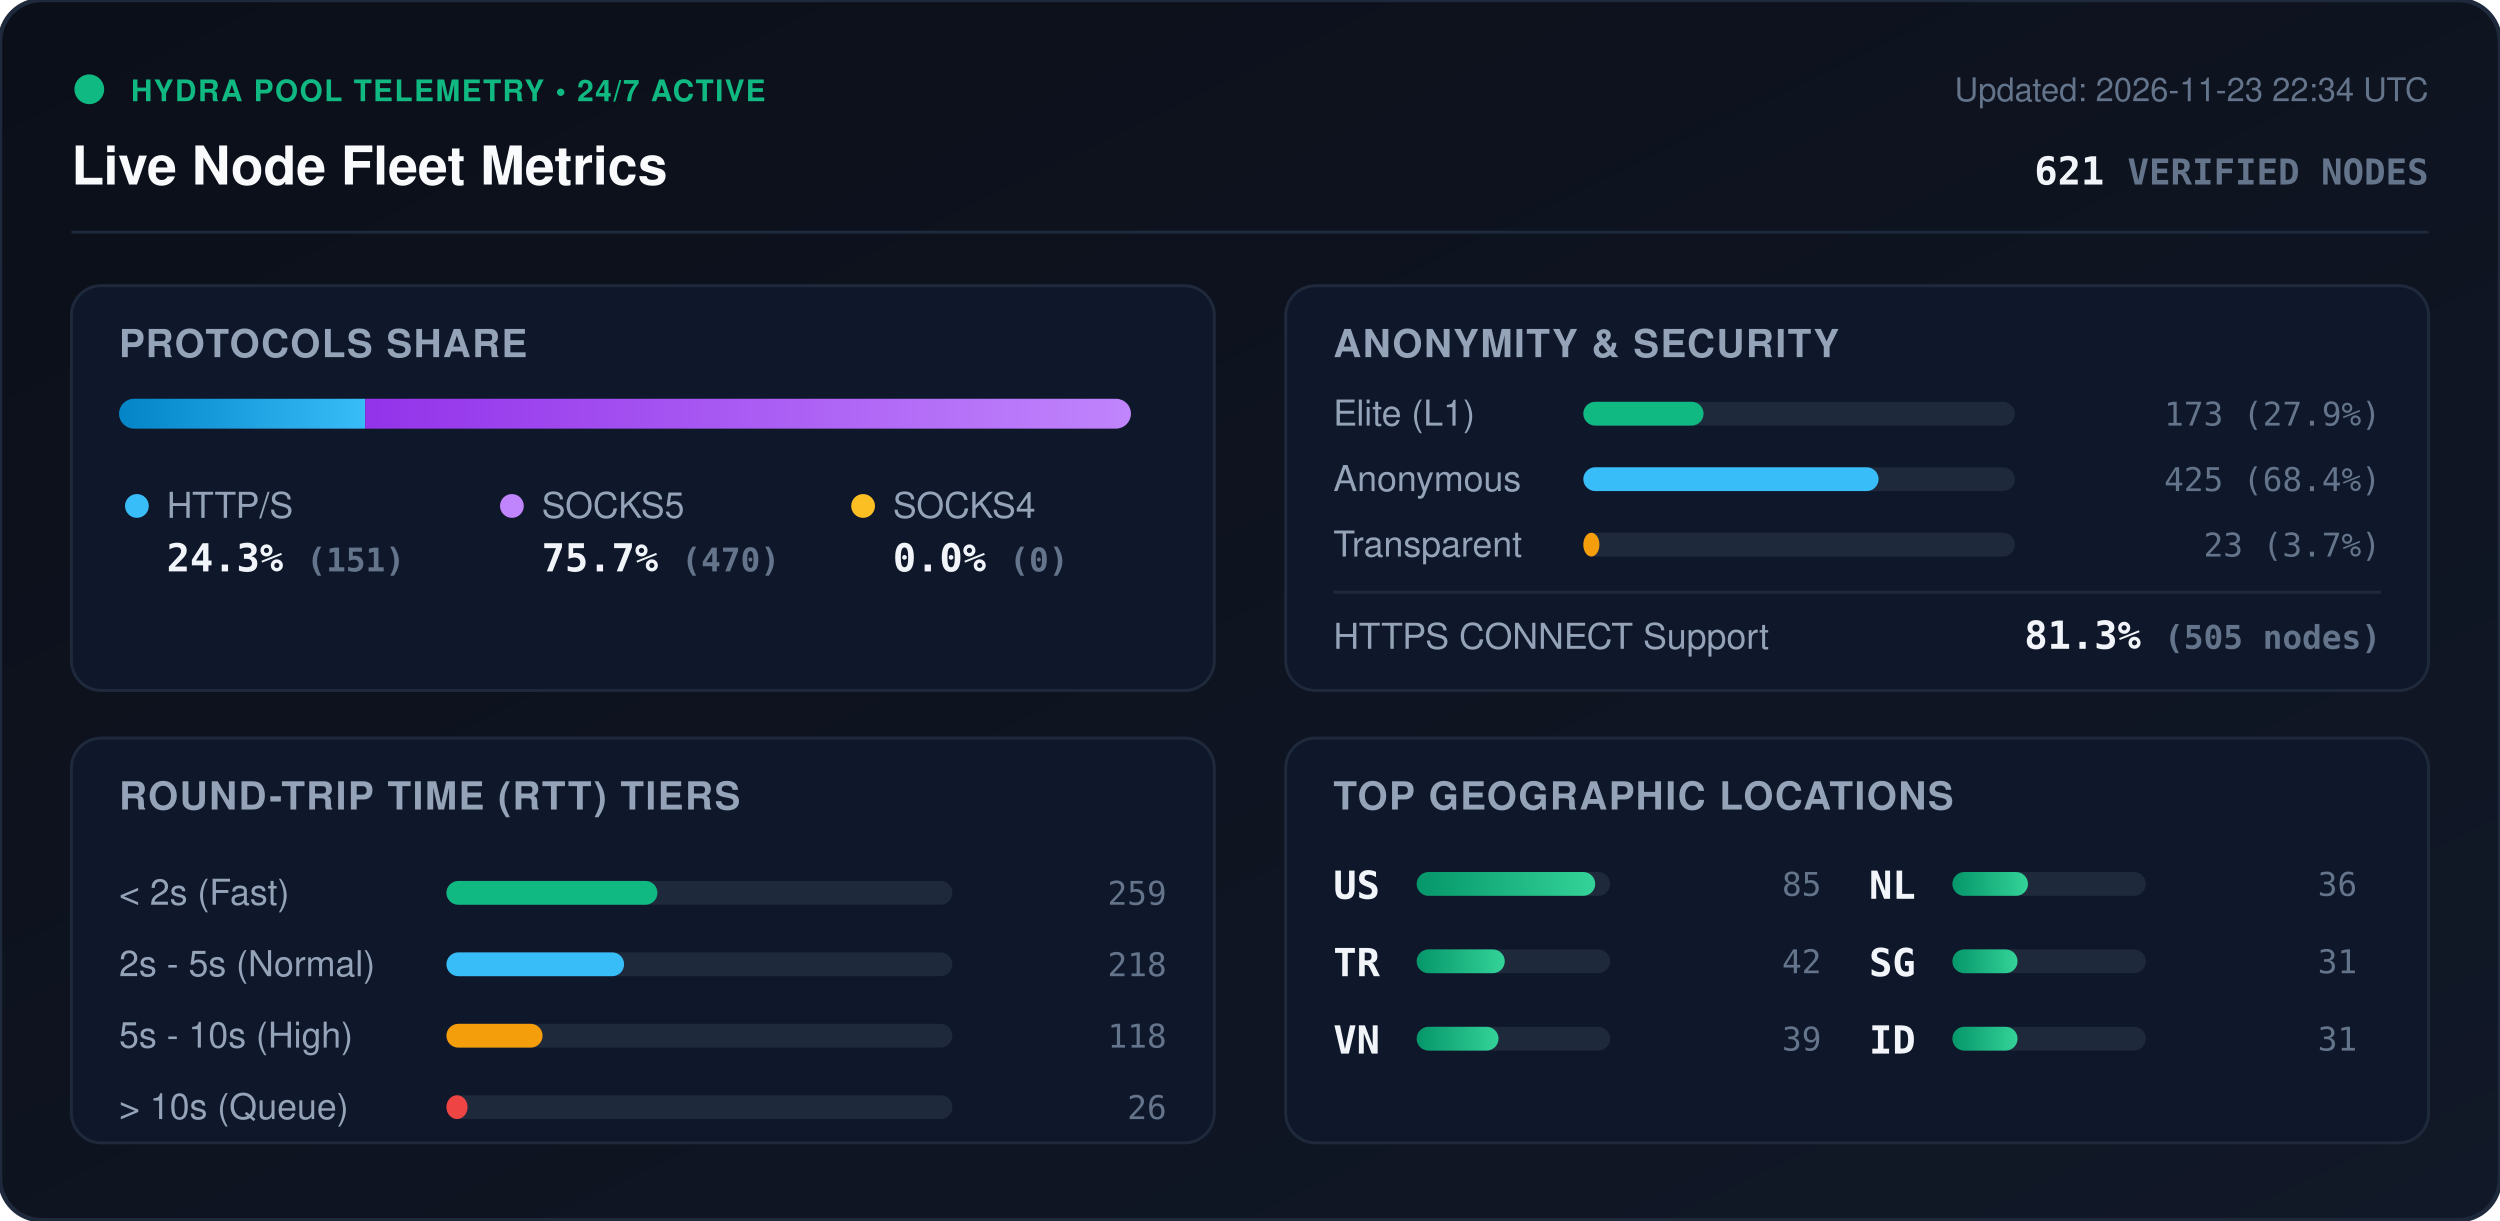
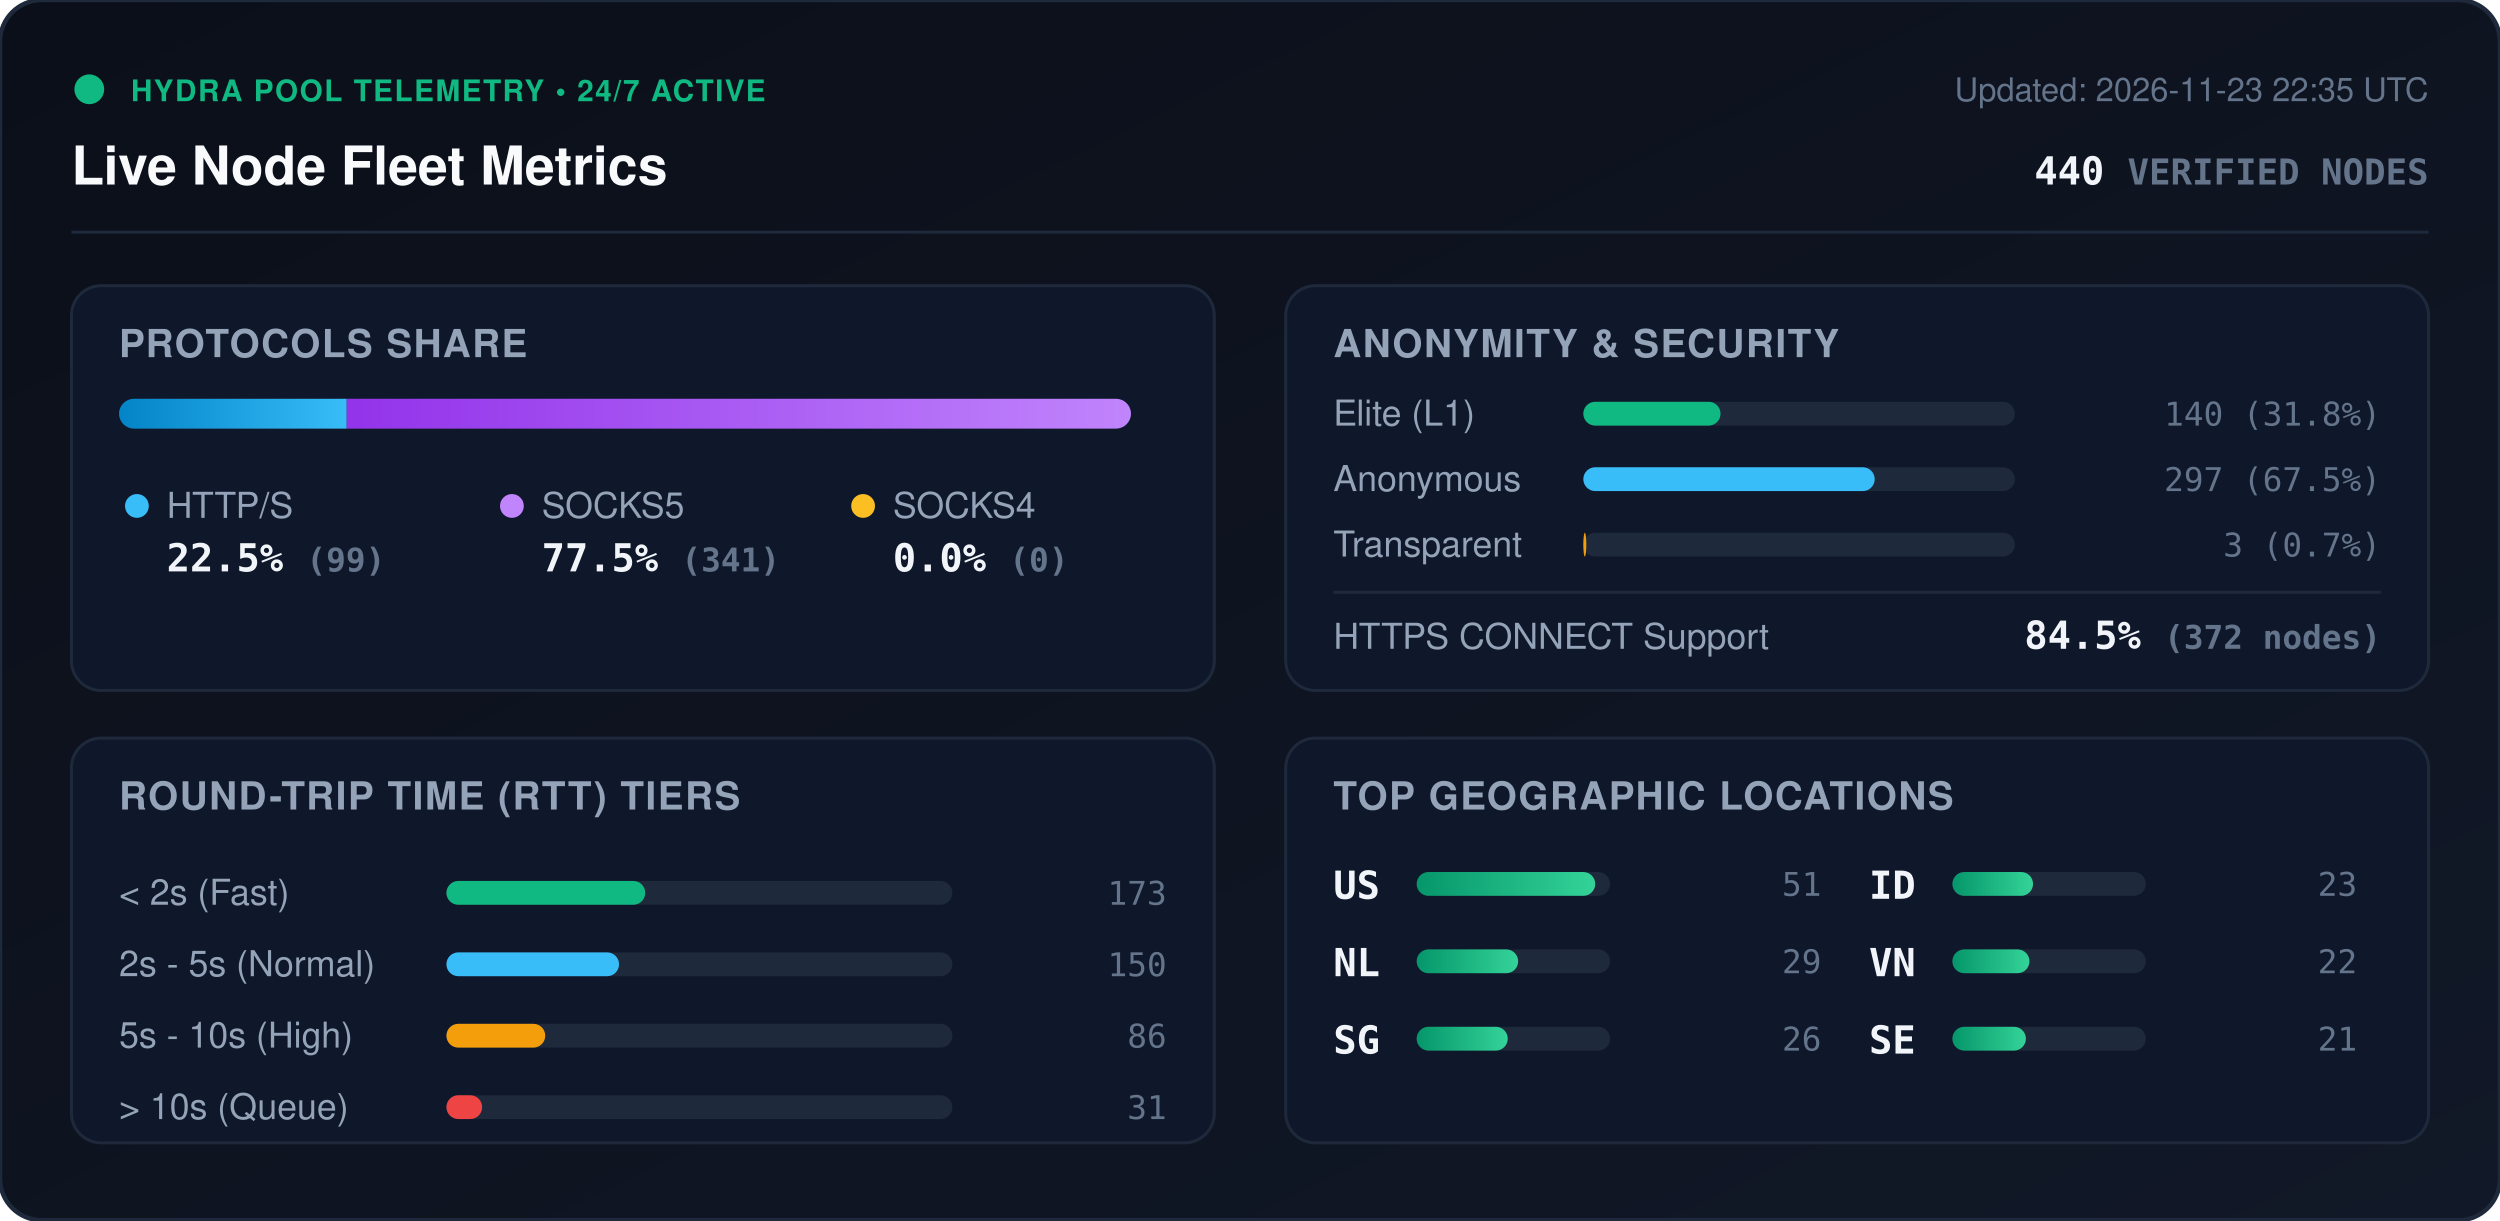
<svg xmlns="http://www.w3.org/2000/svg" viewBox="0 0 840 410" width="840" height="410" style="max-width: 100%; height: auto;">
  <defs>
    <linearGradient id="bg" x1="0%" y1="0%" x2="100%" y2="100%">
      <stop offset="0%" stop-color="#0b0f19" />
      <stop offset="100%" stop-color="#111827" />
    </linearGradient>
    <linearGradient id="bar-http" x1="0%" y1="0%" x2="100%" y2="0%">
      <stop offset="0%" stop-color="#0284c7" />
      <stop offset="100%" stop-color="#38bdf8" />
    </linearGradient>
    <linearGradient id="bar-socks5" x1="0%" y1="0%" x2="100%" y2="0%">
      <stop offset="0%" stop-color="#9333ea" />
      <stop offset="100%" stop-color="#c084fc" />
    </linearGradient>
    <linearGradient id="bar-socks4" x1="0%" y1="0%" x2="100%" y2="0%">
      <stop offset="0%" stop-color="#d97706" />
      <stop offset="100%" stop-color="#fbbf24" />
    </linearGradient>
    <linearGradient id="bar-green" x1="0%" y1="0%" x2="100%" y2="0%">
      <stop offset="0%" stop-color="#059669" />
      <stop offset="100%" stop-color="#34d399" />
    </linearGradient>
    <clipPath id="prog-track-clip">
      <rect width="340.0" height="10" rx="5" />
    </clipPath>
    <style>
      .title { font: 700 18px -apple-system, BlinkMacSystemFont, 'Segoe UI', Helvetica, Arial, sans-serif; fill: #f8fafc; }
      .sub { font: 500 11px -apple-system, BlinkMacSystemFont, 'Segoe UI', Helvetica, Arial, sans-serif; fill: #64748b; }
      .section-hdr { font: 600 13px -apple-system, BlinkMacSystemFont, 'Segoe UI', Helvetica, Arial, sans-serif; fill: #94a3b8; letter-spacing: 0.5px; }
      .metric-val { font: 700 13px -apple-system, BlinkMacSystemFont, 'Segoe UI', Helvetica, Arial, sans-serif; fill: #f1f5f9; }
      .metric-lbl { font: 500 12px -apple-system, BlinkMacSystemFont, 'Segoe UI', Helvetica, Arial, sans-serif; fill: #94a3b8; }
      .badge-txt { font: 700 10px -apple-system, BlinkMacSystemFont, 'Segoe UI', Helvetica, Arial, sans-serif; fill: #10b981; letter-spacing: 0.5px; }
      .mono { font-family: ui-monospace, SFMono-Regular, Menlo, Monaco, Consolas, monospace; }
      .pulse { animation: beacon 2s infinite ease-in-out; }
      @keyframes beacon { 0%, 100% { opacity: 1; } 50% { opacity: 0.35; } }
    </style>
  </defs>
  <rect width="840" height="410" rx="14" fill="url(#bg)" stroke="#1e293b" stroke-width="1.5" />
  <g transform="translate(24, 24)">
    <circle cx="6" cy="6" r="5" fill="#10b981" class="pulse" />
    <text x="20" y="10" class="badge-txt">HYDRA POOL TELEMETRY • 24/7 ACTIVE</text>
    <text x="0" y="38" class="title">Live Node Fleet Metrics</text>
-     <text x="792" y="10" text-anchor="end" class="sub">Updated: 2026-11-23 22:34 UTC</text>
-     <text x="792" y="38" text-anchor="end" class="metric-val mono" fill="#38bdf8">621 <tspan font-size="12" fill="#64748b">VERIFIED NODES</tspan>
+     <text x="792" y="10" text-anchor="end" class="sub">Updated: 2026-11-23 22:35 UTC</text>
+     <text x="792" y="38" text-anchor="end" class="metric-val mono" fill="#38bdf8">440 <tspan font-size="12" fill="#64748b">VERIFIED NODES</tspan>
    </text>
  </g>
  <line x1="24" y1="78" x2="816" y2="78" stroke="#1e293b" stroke-width="1" />
  <g transform="translate(24, 96)">
    <rect width="384" height="136" rx="10" fill="#0f172a" stroke="#1e293b" />
    <text x="16" y="24" class="section-hdr">PROTOCOLS SHARE</text>
    <g transform="translate(16, 38)">
      <rect width="340.0" height="10" rx="5" fill="#1e293b" />
      <g clip-path="url(#prog-track-clip)">
-         <rect x="0" width="82.7" height="10" fill="url(#bar-http)" />
-         <rect x="82.7" width="257.3" height="10" fill="url(#bar-socks5)" />
+         <rect x="0" width="76.5" height="10" fill="url(#bar-http)" />
+         <rect x="76.5" width="263.5" height="10" fill="url(#bar-socks5)" />
        <rect x="340.0" width="0.0" height="10" fill="url(#bar-socks4)" />
      </g>
    </g>
    <g transform="translate(16, 68)">
      <circle cx="6" cy="6" r="4" fill="#38bdf8" />
      <text x="16" y="10" class="metric-lbl">HTTP/S</text>
-       <text x="16" y="28" class="metric-val mono">24.3% <tspan font-size="11" fill="#64748b">(151)</tspan>
+       <text x="16" y="28" class="metric-val mono">22.5% <tspan font-size="11" fill="#64748b">(99)</tspan>
      </text>
      <circle cx="132" cy="6" r="4" fill="#c084fc" />
      <text x="142" y="10" class="metric-lbl">SOCKS5</text>
-       <text x="142" y="28" class="metric-val mono">75.7% <tspan font-size="11" fill="#64748b">(470)</tspan>
+       <text x="142" y="28" class="metric-val mono">77.5% <tspan font-size="11" fill="#64748b">(341)</tspan>
      </text>
      <circle cx="250" cy="6" r="4" fill="#fbbf24" />
      <text x="260" y="10" class="metric-lbl">SOCKS4</text>
      <text x="260" y="28" class="metric-val mono">0.0% <tspan font-size="11" fill="#64748b">(0)</tspan>
      </text>
    </g>
  </g>
  <g transform="translate(432, 96)">
    <rect width="384" height="136" rx="10" fill="#0f172a" stroke="#1e293b" />
    <text x="16" y="24" class="section-hdr">ANONYMITY &amp; SECURITY</text>
    <text x="16" y="47" class="metric-lbl">Elite (L1)</text>
    <rect x="100" y="39" width="145.0" height="8" rx="4" fill="#1e293b" />
-     <rect x="100" y="39" width="40.4" height="8" rx="4" fill="#10b981" />
-     <text x="368" y="47" text-anchor="end" class="mono sub" fill="#e2e8f0">173 (27.9%)</text>
+     <rect x="100" y="39" width="46.1" height="8" rx="4" fill="#10b981" />
+     <text x="368" y="47" text-anchor="end" class="mono sub" fill="#e2e8f0">140 (31.8%)</text>
    <text x="16" y="69" class="metric-lbl">Anonymous</text>
    <rect x="100" y="61" width="145.0" height="8" rx="4" fill="#1e293b" />
-     <rect x="100" y="61" width="99.2" height="8" rx="4" fill="#38bdf8" />
-     <text x="368" y="69" text-anchor="end" class="mono sub" fill="#e2e8f0">425 (68.4%)</text>
+     <rect x="100" y="61" width="97.9" height="8" rx="4" fill="#38bdf8" />
+     <text x="368" y="69" text-anchor="end" class="mono sub" fill="#e2e8f0">297 (67.5%)</text>
    <text x="16" y="91" class="metric-lbl">Transparent</text>
    <rect x="100" y="83" width="145.0" height="8" rx="4" fill="#1e293b" />
-     <rect x="100" y="83" width="5.4" height="8" rx="4" fill="#f59e0b" />
-     <text x="368" y="91" text-anchor="end" class="mono sub" fill="#e2e8f0">23 (3.7%)</text>
+     <rect x="100" y="83" width="1.0" height="8" rx="4" fill="#f59e0b" />
+     <text x="368" y="91" text-anchor="end" class="mono sub" fill="#e2e8f0">3 (0.7%)</text>
    <line x1="16" y1="103" x2="368" y2="103" stroke="#1e293b" stroke-width="1" />
    <text x="16" y="122" class="metric-lbl">HTTPS CONNECT Support</text>
-     <text x="368" y="122" text-anchor="end" class="metric-val mono" fill="#34d399">81.3% <tspan font-size="11" fill="#64748b">(505 nodes)</tspan>
+     <text x="368" y="122" text-anchor="end" class="metric-val mono" fill="#34d399">84.5% <tspan font-size="11" fill="#64748b">(372 nodes)</tspan>
    </text>
  </g>
  <g transform="translate(24, 248)">
    <rect width="384" height="136" rx="10" fill="#0f172a" stroke="#1e293b" />
    <text x="16" y="24" class="section-hdr">ROUND-TRIP TIME (RTT) TIERS</text>
    <g transform="translate(16, 42)">
      <text x="0" y="14" class="metric-lbl">&lt; 2s (Fast)</text>
      <rect x="110" y="6" width="170" height="8" rx="4" fill="#1e293b" />
-       <rect x="110" y="6" width="70.9" height="8" rx="4" fill="#10b981" />
-       <text x="352" y="14" text-anchor="end" class="mono sub">259</text>
+       <rect x="110" y="6" width="66.8" height="8" rx="4" fill="#10b981" />
+       <text x="352" y="14" text-anchor="end" class="mono sub">173</text>
      <text x="0" y="38" class="metric-lbl">2s - 5s (Normal)</text>
      <rect x="110" y="30" width="170" height="8" rx="4" fill="#1e293b" />
-       <rect x="110" y="30" width="59.7" height="8" rx="4" fill="#38bdf8" />
-       <text x="352" y="38" text-anchor="end" class="mono sub">218</text>
+       <rect x="110" y="30" width="58.0" height="8" rx="4" fill="#38bdf8" />
+       <text x="352" y="38" text-anchor="end" class="mono sub">150</text>
      <text x="0" y="62" class="metric-lbl">5s - 10s (High)</text>
      <rect x="110" y="54" width="170" height="8" rx="4" fill="#1e293b" />
-       <rect x="110" y="54" width="32.3" height="8" rx="4" fill="#f59e0b" />
-       <text x="352" y="62" text-anchor="end" class="mono sub">118</text>
+       <rect x="110" y="54" width="33.2" height="8" rx="4" fill="#f59e0b" />
+       <text x="352" y="62" text-anchor="end" class="mono sub">86</text>
      <text x="0" y="86" class="metric-lbl">&gt; 10s (Queue)</text>
      <rect x="110" y="78" width="170" height="8" rx="4" fill="#1e293b" />
-       <rect x="110" y="78" width="7.1" height="8" rx="4" fill="#ef4444" />
-       <text x="352" y="86" text-anchor="end" class="mono sub">26</text>
+       <rect x="110" y="78" width="12.0" height="8" rx="4" fill="#ef4444" />
+       <text x="352" y="86" text-anchor="end" class="mono sub">31</text>
    </g>
  </g>
  <g transform="translate(432, 248)">
    <rect width="384" height="136" rx="10" fill="#0f172a" stroke="#1e293b" />
    <text x="16" y="24" class="section-hdr">TOP GEOGRAPHIC LOCATIONS</text>
    <g transform="translate(16, 42)">
      <g transform="translate(0, 0)">
        <text x="0" y="12" class="mono metric-val" font-size="12">US</text>
        <rect x="28" y="3" width="65" height="8" rx="4" fill="#1e293b" />
        <rect x="28" y="3" width="60.0" height="8" rx="4" fill="url(#bar-green)" />
-         <text x="164" y="11" text-anchor="end" class="mono sub">85</text>
+         <text x="164" y="11" text-anchor="end" class="mono sub">51</text>
      </g>
      <g transform="translate(0, 26)">
-         <text x="0" y="12" class="mono metric-val" font-size="12">TR</text>
+         <text x="0" y="12" class="mono metric-val" font-size="12">NL</text>
        <rect x="28" y="3" width="65" height="8" rx="4" fill="#1e293b" />
-         <rect x="28" y="3" width="29.6" height="8" rx="4" fill="url(#bar-green)" />
-         <text x="164" y="11" text-anchor="end" class="mono sub">42</text>
+         <rect x="28" y="3" width="34.1" height="8" rx="4" fill="url(#bar-green)" />
+         <text x="164" y="11" text-anchor="end" class="mono sub">29</text>
      </g>
      <g transform="translate(0, 52)">
+         <text x="0" y="12" class="mono metric-val" font-size="12">SG</text>
+         <rect x="28" y="3" width="65" height="8" rx="4" fill="#1e293b" />
+         <rect x="28" y="3" width="30.6" height="8" rx="4" fill="url(#bar-green)" />
+         <text x="164" y="11" text-anchor="end" class="mono sub">26</text>
+       </g>
+       <g transform="translate(180, 0)">
+         <text x="0" y="12" class="mono metric-val" font-size="12">ID</text>
+         <rect x="28" y="3" width="65" height="8" rx="4" fill="#1e293b" />
+         <rect x="28" y="3" width="27.1" height="8" rx="4" fill="url(#bar-green)" />
+         <text x="164" y="11" text-anchor="end" class="mono sub">23</text>
+       </g>
+       <g transform="translate(180, 26)">
        <text x="0" y="12" class="mono metric-val" font-size="12">VN</text>
        <rect x="28" y="3" width="65" height="8" rx="4" fill="#1e293b" />
-         <rect x="28" y="3" width="27.5" height="8" rx="4" fill="url(#bar-green)" />
-         <text x="164" y="11" text-anchor="end" class="mono sub">39</text>
-       </g>
-       <g transform="translate(180, 0)">
-         <text x="0" y="12" class="mono metric-val" font-size="12">NL</text>
-         <rect x="28" y="3" width="65" height="8" rx="4" fill="#1e293b" />
-         <rect x="28" y="3" width="25.4" height="8" rx="4" fill="url(#bar-green)" />
-         <text x="164" y="11" text-anchor="end" class="mono sub">36</text>
-       </g>
-       <g transform="translate(180, 26)">
-         <text x="0" y="12" class="mono metric-val" font-size="12">SG</text>
-         <rect x="28" y="3" width="65" height="8" rx="4" fill="#1e293b" />
-         <rect x="28" y="3" width="21.9" height="8" rx="4" fill="url(#bar-green)" />
-         <text x="164" y="11" text-anchor="end" class="mono sub">31</text>
+         <rect x="28" y="3" width="25.9" height="8" rx="4" fill="url(#bar-green)" />
+         <text x="164" y="11" text-anchor="end" class="mono sub">22</text>
      </g>
      <g transform="translate(180, 52)">
-         <text x="0" y="12" class="mono metric-val" font-size="12">ID</text>
+         <text x="0" y="12" class="mono metric-val" font-size="12">SE</text>
        <rect x="28" y="3" width="65" height="8" rx="4" fill="#1e293b" />
-         <rect x="28" y="3" width="21.9" height="8" rx="4" fill="url(#bar-green)" />
-         <text x="164" y="11" text-anchor="end" class="mono sub">31</text>
+         <rect x="28" y="3" width="24.7" height="8" rx="4" fill="url(#bar-green)" />
+         <text x="164" y="11" text-anchor="end" class="mono sub">21</text>
      </g>
    </g>
  </g>
</svg>
